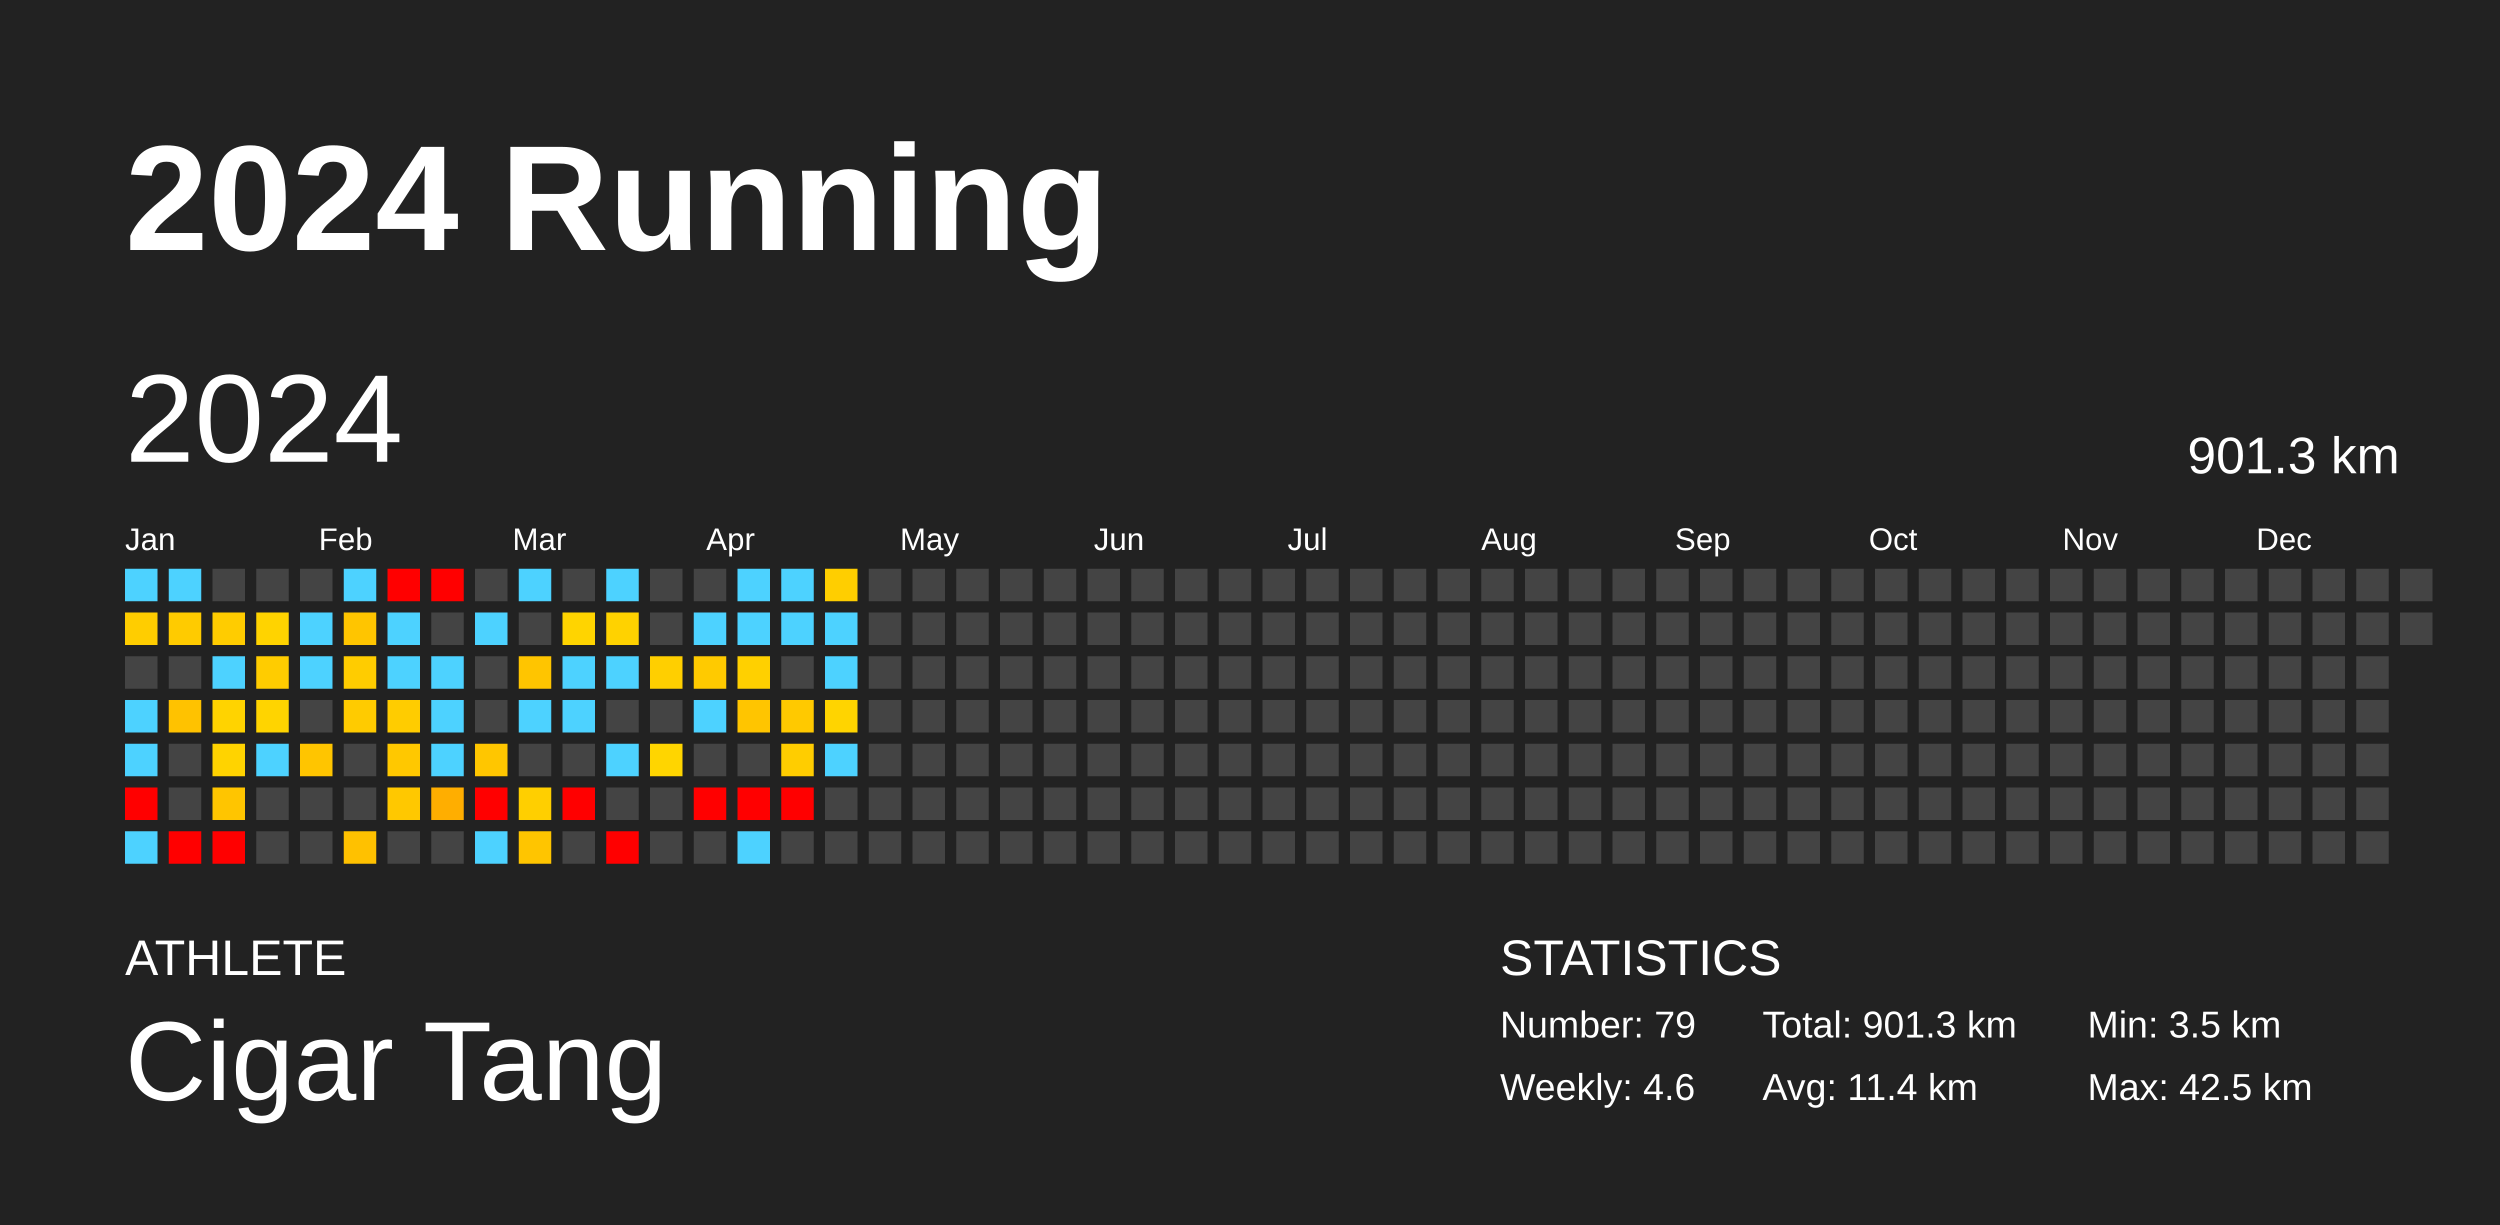
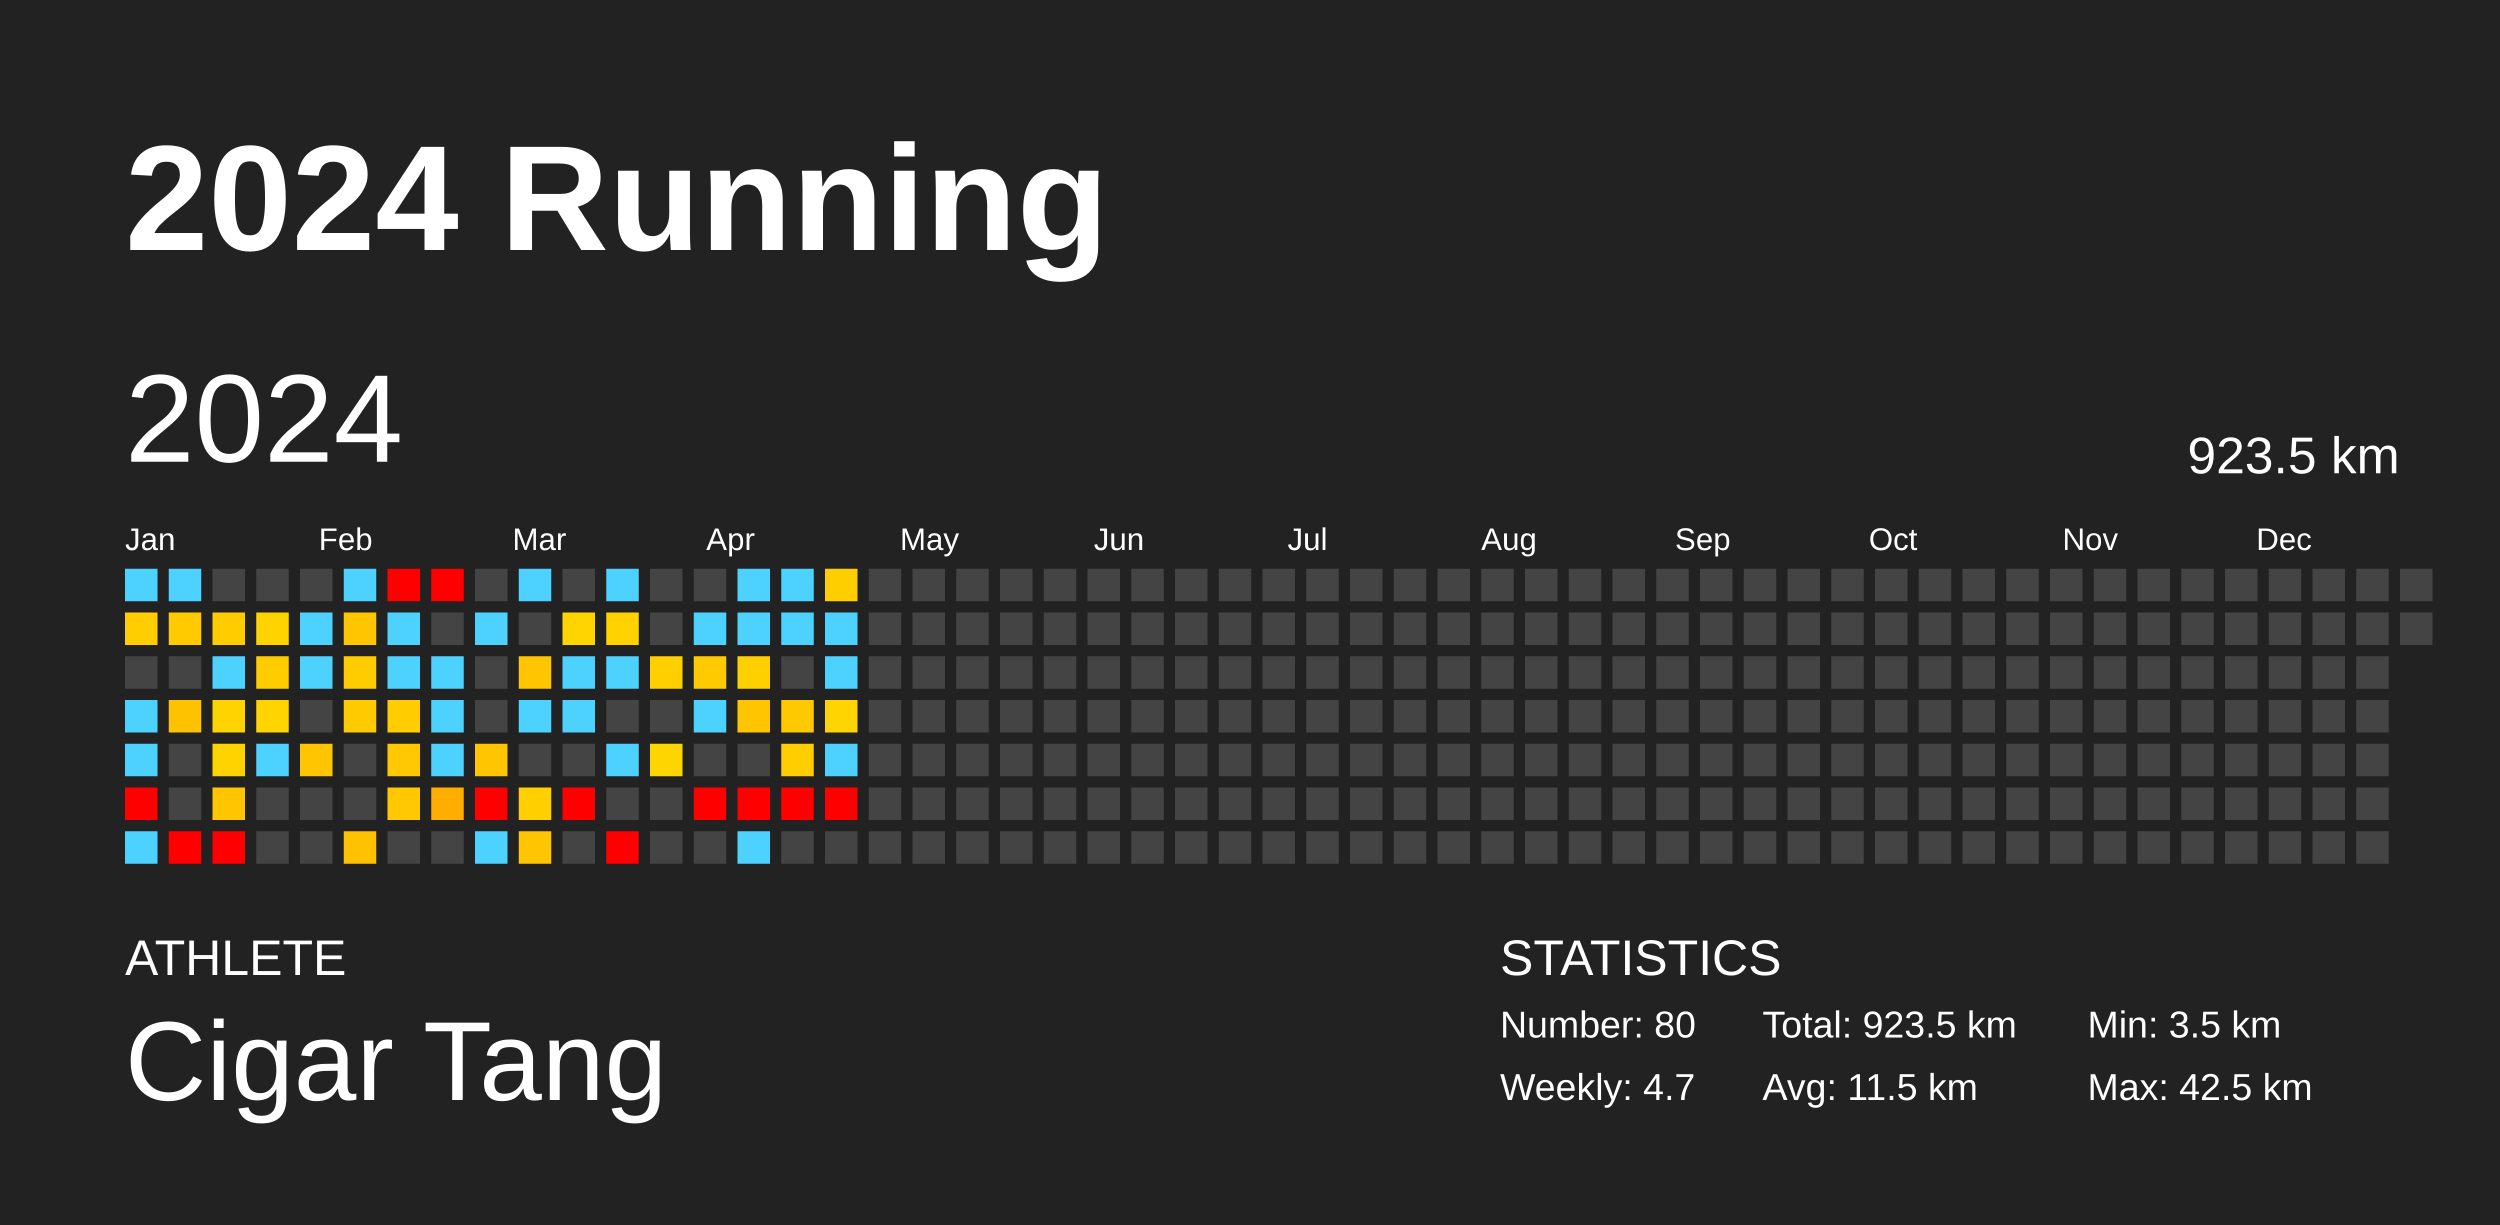
<svg xmlns="http://www.w3.org/2000/svg" baseProfile="full" height="98mm" version="1.1" viewBox="0,0,200,98" width="200mm">
  <defs />
  <rect fill="#222222" height="98" width="200" x="0" y="0" />
  <text fill="#FFFFFF" style="font-size:12px; font-family:Arial; font-weight:bold;" x="10" y="20">2024 Running</text>
  <text fill="#FFFFFF" style="font-size:4px; font-family:Arial" x="10" y="78">ATHLETE</text>
  <text fill="#FFFFFF" style="font-size:9px; font-family:Arial" x="10" y="88">Cigar Tang</text>
  <text fill="#FFFFFF" style="font-size:4px; font-family:Arial" x="120" y="78">STATISTICS</text>
-   <text fill="#FFFFFF" style="font-size:3px; font-family:Arial" x="120" y="83">Number: 79</text>
-   <text fill="#FFFFFF" style="font-size:3px; font-family:Arial" x="120" y="88">Weekly: 4.6</text>
-   <text fill="#FFFFFF" style="font-size:3px; font-family:Arial" x="141" y="83">Total: 901.3 km</text>
-   <text fill="#FFFFFF" style="font-size:3px; font-family:Arial" x="141" y="88">Avg: 11.4 km</text>
+   <text fill="#FFFFFF" style="font-size:3px; font-family:Arial" x="120" y="83">Number: 80</text>
+   <text fill="#FFFFFF" style="font-size:3px; font-family:Arial" x="120" y="88">Weekly: 4.7</text>
+   <text fill="#FFFFFF" style="font-size:3px; font-family:Arial" x="141" y="83">Total: 923.5 km</text>
+   <text fill="#FFFFFF" style="font-size:3px; font-family:Arial" x="141" y="88">Avg: 11.5 km</text>
  <text fill="#FFFFFF" style="font-size:3px; font-family:Arial" x="167" y="83">Min: 3.5 km</text>
  <text fill="#FFFFFF" style="font-size:3px; font-family:Arial" x="167" y="88">Max: 42.5 km</text>
  <text dominant-baseline="hanging" fill="#FFFFFF" style="font-size:10.0px; font-family:Arial;" x="10" y="30">2024</text>
-   <text dominant-baseline="hanging" fill="#FFFFFF" style="font-size:4.125px; font-family:Arial;" x="175" y="35">901.3 km</text>
+   <text dominant-baseline="hanging" fill="#FFFFFF" style="font-size:4.125px; font-family:Arial;" x="175" y="35">923.5 km</text>
  <text fill="#FFFFFF" style="font-size:2.5px; font-family:Arial" x="10.0" y="44">Jan</text>
  <text fill="#FFFFFF" style="font-size:2.5px; font-family:Arial" x="25.5" y="44">Feb</text>
  <text fill="#FFFFFF" style="font-size:2.5px; font-family:Arial" x="41.0" y="44">Mar</text>
  <text fill="#FFFFFF" style="font-size:2.5px; font-family:Arial" x="56.5" y="44">Apr</text>
  <text fill="#FFFFFF" style="font-size:2.5px; font-family:Arial" x="72.0" y="44">May</text>
  <text fill="#FFFFFF" style="font-size:2.5px; font-family:Arial" x="87.5" y="44">Jun</text>
  <text fill="#FFFFFF" style="font-size:2.5px; font-family:Arial" x="103.0" y="44">Jul</text>
  <text fill="#FFFFFF" style="font-size:2.5px; font-family:Arial" x="118.5" y="44">Aug</text>
  <text fill="#FFFFFF" style="font-size:2.5px; font-family:Arial" x="134.0" y="44">Sep</text>
  <text fill="#FFFFFF" style="font-size:2.5px; font-family:Arial" x="149.5" y="44">Oct</text>
  <text fill="#FFFFFF" style="font-size:2.5px; font-family:Arial" x="165.0" y="44">Nov</text>
  <text fill="#FFFFFF" style="font-size:2.5px; font-family:Arial" x="180.5" y="44">Dec</text>
  <rect fill="#4dd2ff" height="2.6" width="2.6" x="10.0" y="45.5" />
  <rect fill="#ffcd00" height="2.6" width="2.6" x="10.0" y="49.0" />
  <rect fill="#444444" height="2.6" width="2.6" x="10.0" y="52.5" />
  <rect fill="#4dd2ff" height="2.6" width="2.6" x="10.0" y="56.0" />
  <rect fill="#4dd2ff" height="2.6" width="2.6" x="10.0" y="59.5" />
  <rect fill="red" height="2.6" width="2.6" x="10.0" y="63.0" />
  <rect fill="#4dd2ff" height="2.6" width="2.6" x="10.0" y="66.5" />
  <rect fill="#4dd2ff" height="2.6" width="2.6" x="13.5" y="45.5" />
  <rect fill="#ffcb00" height="2.6" width="2.6" x="13.5" y="49.0" />
  <rect fill="#444444" height="2.6" width="2.6" x="13.5" y="52.5" />
  <rect fill="#ffc200" height="2.6" width="2.6" x="13.5" y="56.0" />
  <rect fill="#444444" height="2.6" width="2.6" x="13.5" y="59.5" />
  <rect fill="#444444" height="2.6" width="2.6" x="13.5" y="63.0" />
  <rect fill="red" height="2.6" width="2.6" x="13.5" y="66.5" />
  <rect fill="#444444" height="2.6" width="2.6" x="17.0" y="45.5" />
  <rect fill="#ffcc00" height="2.6" width="2.6" x="17.0" y="49.0" />
  <rect fill="#4dd2ff" height="2.6" width="2.6" x="17.0" y="52.5" />
  <rect fill="#ffd300" height="2.6" width="2.6" x="17.0" y="56.0" />
  <rect fill="#ffd300" height="2.6" width="2.6" x="17.0" y="59.5" />
  <rect fill="#ffc500" height="2.6" width="2.6" x="17.0" y="63.0" />
  <rect fill="red" height="2.6" width="2.6" x="17.0" y="66.5" />
  <rect fill="#444444" height="2.6" width="2.6" x="20.5" y="45.5" />
  <rect fill="#ffd300" height="2.6" width="2.6" x="20.5" y="49.0" />
  <rect fill="#ffcc00" height="2.6" width="2.6" x="20.5" y="52.5" />
  <rect fill="#ffd400" height="2.6" width="2.6" x="20.5" y="56.0" />
  <rect fill="#4dd2ff" height="2.6" width="2.6" x="20.5" y="59.5" />
  <rect fill="#444444" height="2.6" width="2.6" x="20.5" y="63.0" />
  <rect fill="#444444" height="2.6" width="2.6" x="20.5" y="66.5" />
  <rect fill="#444444" height="2.6" width="2.6" x="24.0" y="45.5" />
  <rect fill="#4dd2ff" height="2.6" width="2.6" x="24.0" y="49.0" />
  <rect fill="#4dd2ff" height="2.6" width="2.6" x="24.0" y="52.5" />
  <rect fill="#444444" height="2.6" width="2.6" x="24.0" y="56.0" />
  <rect fill="#ffc500" height="2.6" width="2.6" x="24.0" y="59.5" />
  <rect fill="#444444" height="2.6" width="2.6" x="24.0" y="63.0" />
  <rect fill="#444444" height="2.6" width="2.6" x="24.0" y="66.5" />
  <rect fill="#4dd2ff" height="2.6" width="2.6" x="27.5" y="45.5" />
  <rect fill="#ffc500" height="2.6" width="2.6" x="27.5" y="49.0" />
  <rect fill="#ffcc00" height="2.6" width="2.6" x="27.5" y="52.5" />
  <rect fill="#ffcb00" height="2.6" width="2.6" x="27.5" y="56.0" />
  <rect fill="#444444" height="2.6" width="2.6" x="27.5" y="59.5" />
  <rect fill="#444444" height="2.6" width="2.6" x="27.5" y="63.0" />
  <rect fill="#ffc100" height="2.6" width="2.6" x="27.5" y="66.5" />
  <rect fill="red" height="2.6" width="2.6" x="31.0" y="45.5" />
  <rect fill="#4dd2ff" height="2.6" width="2.6" x="31.0" y="49.0" />
  <rect fill="#4dd2ff" height="2.6" width="2.6" x="31.0" y="52.5" />
  <rect fill="#ffcc00" height="2.6" width="2.6" x="31.0" y="56.0" />
  <rect fill="#ffc800" height="2.6" width="2.6" x="31.0" y="59.5" />
  <rect fill="#ffc800" height="2.6" width="2.6" x="31.0" y="63.0" />
  <rect fill="#444444" height="2.6" width="2.6" x="31.0" y="66.5" />
  <rect fill="red" height="2.6" width="2.6" x="34.5" y="45.5" />
  <rect fill="#444444" height="2.6" width="2.6" x="34.5" y="49.0" />
  <rect fill="#4dd2ff" height="2.6" width="2.6" x="34.5" y="52.5" />
  <rect fill="#4dd2ff" height="2.6" width="2.6" x="34.5" y="56.0" />
  <rect fill="#4dd2ff" height="2.6" width="2.6" x="34.5" y="59.5" />
  <rect fill="#ffae00" height="2.6" width="2.6" x="34.5" y="63.0" />
  <rect fill="#444444" height="2.6" width="2.6" x="34.5" y="66.5" />
  <rect fill="#444444" height="2.6" width="2.6" x="38.0" y="45.5" />
  <rect fill="#4dd2ff" height="2.6" width="2.6" x="38.0" y="49.0" />
  <rect fill="#444444" height="2.6" width="2.6" x="38.0" y="52.5" />
  <rect fill="#444444" height="2.6" width="2.6" x="38.0" y="56.0" />
  <rect fill="#ffc600" height="2.6" width="2.6" x="38.0" y="59.5" />
  <rect fill="red" height="2.6" width="2.6" x="38.0" y="63.0" />
  <rect fill="#4dd2ff" height="2.6" width="2.6" x="38.0" y="66.5" />
  <rect fill="#4dd2ff" height="2.6" width="2.6" x="41.5" y="45.5" />
  <rect fill="#444444" height="2.6" width="2.6" x="41.5" y="49.0" />
  <rect fill="#ffc500" height="2.6" width="2.6" x="41.5" y="52.5" />
  <rect fill="#4dd2ff" height="2.6" width="2.6" x="41.5" y="56.0" />
  <rect fill="#444444" height="2.6" width="2.6" x="41.5" y="59.5" />
  <rect fill="#ffcf00" height="2.6" width="2.6" x="41.5" y="63.0" />
  <rect fill="#ffc500" height="2.6" width="2.6" x="41.5" y="66.5" />
  <rect fill="#444444" height="2.6" width="2.6" x="45.0" y="45.5" />
  <rect fill="#ffd400" height="2.6" width="2.6" x="45.0" y="49.0" />
  <rect fill="#4dd2ff" height="2.6" width="2.6" x="45.0" y="52.5" />
  <rect fill="#4dd2ff" height="2.6" width="2.6" x="45.0" y="56.0" />
  <rect fill="#444444" height="2.6" width="2.6" x="45.0" y="59.5" />
  <rect fill="red" height="2.6" width="2.6" x="45.0" y="63.0" />
  <rect fill="#444444" height="2.6" width="2.6" x="45.0" y="66.5" />
  <rect fill="#4dd2ff" height="2.6" width="2.6" x="48.5" y="45.5" />
  <rect fill="#ffd200" height="2.6" width="2.6" x="48.5" y="49.0" />
  <rect fill="#4dd2ff" height="2.6" width="2.6" x="48.5" y="52.5" />
  <rect fill="#444444" height="2.6" width="2.6" x="48.5" y="56.0" />
  <rect fill="#4dd2ff" height="2.6" width="2.6" x="48.5" y="59.5" />
  <rect fill="#444444" height="2.6" width="2.6" x="48.5" y="63.0" />
  <rect fill="red" height="2.6" width="2.6" x="48.5" y="66.5" />
  <rect fill="#444444" height="2.6" width="2.6" x="52.0" y="45.5" />
  <rect fill="#444444" height="2.6" width="2.6" x="52.0" y="49.0" />
  <rect fill="#ffcf00" height="2.6" width="2.6" x="52.0" y="52.5" />
  <rect fill="#444444" height="2.6" width="2.6" x="52.0" y="56.0" />
  <rect fill="#ffd500" height="2.6" width="2.6" x="52.0" y="59.5" />
  <rect fill="#444444" height="2.6" width="2.6" x="52.0" y="63.0" />
  <rect fill="#444444" height="2.6" width="2.6" x="52.0" y="66.5" />
  <rect fill="#444444" height="2.6" width="2.6" x="55.5" y="45.5" />
  <rect fill="#4dd2ff" height="2.6" width="2.6" x="55.5" y="49.0" />
  <rect fill="#ffca00" height="2.6" width="2.6" x="55.5" y="52.5" />
  <rect fill="#4dd2ff" height="2.6" width="2.6" x="55.5" y="56.0" />
  <rect fill="#444444" height="2.6" width="2.6" x="55.5" y="59.5" />
  <rect fill="red" height="2.6" width="2.6" x="55.5" y="63.0" />
  <rect fill="#444444" height="2.6" width="2.6" x="55.5" y="66.5" />
  <rect fill="#4dd2ff" height="2.6" width="2.6" x="59.0" y="45.5" />
  <rect fill="#4dd2ff" height="2.6" width="2.6" x="59.0" y="49.0" />
  <rect fill="#ffd000" height="2.6" width="2.6" x="59.0" y="52.5" />
  <rect fill="#ffc500" height="2.6" width="2.6" x="59.0" y="56.0" />
  <rect fill="#444444" height="2.6" width="2.6" x="59.0" y="59.5" />
  <rect fill="red" height="2.6" width="2.6" x="59.0" y="63.0" />
  <rect fill="#4dd2ff" height="2.6" width="2.6" x="59.0" y="66.5" />
  <rect fill="#4dd2ff" height="2.6" width="2.6" x="62.5" y="45.5" />
  <rect fill="#4dd2ff" height="2.6" width="2.6" x="62.5" y="49.0" />
  <rect fill="#444444" height="2.6" width="2.6" x="62.5" y="52.5" />
  <rect fill="#ffc900" height="2.6" width="2.6" x="62.5" y="56.0" />
  <rect fill="#ffcd00" height="2.6" width="2.6" x="62.5" y="59.5" />
  <rect fill="red" height="2.6" width="2.6" x="62.5" y="63.0" />
  <rect fill="#444444" height="2.6" width="2.6" x="62.5" y="66.5" />
  <rect fill="#ffce00" height="2.6" width="2.6" x="66.0" y="45.5" />
  <rect fill="#4dd2ff" height="2.6" width="2.6" x="66.0" y="49.0" />
  <rect fill="#4dd2ff" height="2.6" width="2.6" x="66.0" y="52.5" />
  <rect fill="#ffd400" height="2.6" width="2.6" x="66.0" y="56.0" />
  <rect fill="#4dd2ff" height="2.6" width="2.6" x="66.0" y="59.5" />
-   <rect fill="#444444" height="2.6" width="2.6" x="66.0" y="63.0" />
+   <rect fill="red" height="2.6" width="2.6" x="66.0" y="63.0" />
  <rect fill="#444444" height="2.6" width="2.6" x="66.0" y="66.5" />
  <rect fill="#444444" height="2.6" width="2.6" x="69.5" y="45.5" />
  <rect fill="#444444" height="2.6" width="2.6" x="69.5" y="49.0" />
  <rect fill="#444444" height="2.6" width="2.6" x="69.5" y="52.5" />
  <rect fill="#444444" height="2.6" width="2.6" x="69.5" y="56.0" />
  <rect fill="#444444" height="2.6" width="2.6" x="69.5" y="59.5" />
  <rect fill="#444444" height="2.6" width="2.6" x="69.5" y="63.0" />
  <rect fill="#444444" height="2.6" width="2.6" x="69.5" y="66.5" />
  <rect fill="#444444" height="2.6" width="2.6" x="73.0" y="45.5" />
  <rect fill="#444444" height="2.6" width="2.6" x="73.0" y="49.0" />
  <rect fill="#444444" height="2.6" width="2.6" x="73.0" y="52.5" />
  <rect fill="#444444" height="2.6" width="2.6" x="73.0" y="56.0" />
  <rect fill="#444444" height="2.6" width="2.6" x="73.0" y="59.5" />
  <rect fill="#444444" height="2.6" width="2.6" x="73.0" y="63.0" />
  <rect fill="#444444" height="2.6" width="2.6" x="73.0" y="66.5" />
  <rect fill="#444444" height="2.6" width="2.6" x="76.5" y="45.5" />
  <rect fill="#444444" height="2.6" width="2.6" x="76.5" y="49.0" />
  <rect fill="#444444" height="2.6" width="2.6" x="76.5" y="52.5" />
  <rect fill="#444444" height="2.6" width="2.6" x="76.5" y="56.0" />
  <rect fill="#444444" height="2.6" width="2.6" x="76.5" y="59.5" />
  <rect fill="#444444" height="2.6" width="2.6" x="76.5" y="63.0" />
  <rect fill="#444444" height="2.6" width="2.6" x="76.5" y="66.5" />
  <rect fill="#444444" height="2.6" width="2.6" x="80.0" y="45.5" />
  <rect fill="#444444" height="2.6" width="2.6" x="80.0" y="49.0" />
  <rect fill="#444444" height="2.6" width="2.6" x="80.0" y="52.5" />
  <rect fill="#444444" height="2.6" width="2.6" x="80.0" y="56.0" />
  <rect fill="#444444" height="2.6" width="2.6" x="80.0" y="59.5" />
  <rect fill="#444444" height="2.6" width="2.6" x="80.0" y="63.0" />
  <rect fill="#444444" height="2.6" width="2.6" x="80.0" y="66.5" />
  <rect fill="#444444" height="2.6" width="2.6" x="83.5" y="45.5" />
  <rect fill="#444444" height="2.6" width="2.6" x="83.5" y="49.0" />
  <rect fill="#444444" height="2.6" width="2.6" x="83.5" y="52.5" />
  <rect fill="#444444" height="2.6" width="2.6" x="83.5" y="56.0" />
  <rect fill="#444444" height="2.6" width="2.6" x="83.5" y="59.5" />
  <rect fill="#444444" height="2.6" width="2.6" x="83.5" y="63.0" />
  <rect fill="#444444" height="2.6" width="2.6" x="83.5" y="66.5" />
  <rect fill="#444444" height="2.6" width="2.6" x="87.0" y="45.5" />
  <rect fill="#444444" height="2.6" width="2.6" x="87.0" y="49.0" />
  <rect fill="#444444" height="2.6" width="2.6" x="87.0" y="52.5" />
  <rect fill="#444444" height="2.6" width="2.6" x="87.0" y="56.0" />
  <rect fill="#444444" height="2.6" width="2.6" x="87.0" y="59.5" />
  <rect fill="#444444" height="2.6" width="2.6" x="87.0" y="63.0" />
  <rect fill="#444444" height="2.6" width="2.6" x="87.0" y="66.5" />
  <rect fill="#444444" height="2.6" width="2.6" x="90.5" y="45.5" />
  <rect fill="#444444" height="2.6" width="2.6" x="90.5" y="49.0" />
  <rect fill="#444444" height="2.6" width="2.6" x="90.5" y="52.5" />
  <rect fill="#444444" height="2.6" width="2.6" x="90.5" y="56.0" />
  <rect fill="#444444" height="2.6" width="2.6" x="90.5" y="59.5" />
  <rect fill="#444444" height="2.6" width="2.6" x="90.5" y="63.0" />
  <rect fill="#444444" height="2.6" width="2.6" x="90.5" y="66.5" />
  <rect fill="#444444" height="2.6" width="2.6" x="94.0" y="45.5" />
  <rect fill="#444444" height="2.6" width="2.6" x="94.0" y="49.0" />
  <rect fill="#444444" height="2.6" width="2.6" x="94.0" y="52.5" />
  <rect fill="#444444" height="2.6" width="2.6" x="94.0" y="56.0" />
  <rect fill="#444444" height="2.6" width="2.6" x="94.0" y="59.5" />
  <rect fill="#444444" height="2.6" width="2.6" x="94.0" y="63.0" />
  <rect fill="#444444" height="2.6" width="2.6" x="94.0" y="66.5" />
  <rect fill="#444444" height="2.6" width="2.6" x="97.5" y="45.5" />
  <rect fill="#444444" height="2.6" width="2.6" x="97.5" y="49.0" />
  <rect fill="#444444" height="2.6" width="2.6" x="97.5" y="52.5" />
  <rect fill="#444444" height="2.6" width="2.6" x="97.5" y="56.0" />
  <rect fill="#444444" height="2.6" width="2.6" x="97.5" y="59.5" />
  <rect fill="#444444" height="2.6" width="2.6" x="97.5" y="63.0" />
  <rect fill="#444444" height="2.6" width="2.6" x="97.5" y="66.5" />
  <rect fill="#444444" height="2.6" width="2.6" x="101.0" y="45.5" />
  <rect fill="#444444" height="2.6" width="2.6" x="101.0" y="49.0" />
  <rect fill="#444444" height="2.6" width="2.6" x="101.0" y="52.5" />
  <rect fill="#444444" height="2.6" width="2.6" x="101.0" y="56.0" />
  <rect fill="#444444" height="2.6" width="2.6" x="101.0" y="59.5" />
  <rect fill="#444444" height="2.6" width="2.6" x="101.0" y="63.0" />
  <rect fill="#444444" height="2.6" width="2.6" x="101.0" y="66.5" />
  <rect fill="#444444" height="2.6" width="2.6" x="104.5" y="45.5" />
  <rect fill="#444444" height="2.6" width="2.6" x="104.5" y="49.0" />
  <rect fill="#444444" height="2.6" width="2.6" x="104.5" y="52.5" />
  <rect fill="#444444" height="2.6" width="2.6" x="104.5" y="56.0" />
  <rect fill="#444444" height="2.6" width="2.6" x="104.5" y="59.5" />
  <rect fill="#444444" height="2.6" width="2.6" x="104.5" y="63.0" />
  <rect fill="#444444" height="2.6" width="2.6" x="104.5" y="66.5" />
  <rect fill="#444444" height="2.6" width="2.6" x="108.0" y="45.5" />
  <rect fill="#444444" height="2.6" width="2.6" x="108.0" y="49.0" />
  <rect fill="#444444" height="2.6" width="2.6" x="108.0" y="52.5" />
  <rect fill="#444444" height="2.6" width="2.6" x="108.0" y="56.0" />
  <rect fill="#444444" height="2.6" width="2.6" x="108.0" y="59.5" />
  <rect fill="#444444" height="2.6" width="2.6" x="108.0" y="63.0" />
  <rect fill="#444444" height="2.6" width="2.6" x="108.0" y="66.5" />
  <rect fill="#444444" height="2.6" width="2.6" x="111.5" y="45.5" />
  <rect fill="#444444" height="2.6" width="2.6" x="111.5" y="49.0" />
  <rect fill="#444444" height="2.6" width="2.6" x="111.5" y="52.5" />
  <rect fill="#444444" height="2.6" width="2.6" x="111.5" y="56.0" />
  <rect fill="#444444" height="2.6" width="2.6" x="111.5" y="59.5" />
  <rect fill="#444444" height="2.6" width="2.6" x="111.5" y="63.0" />
  <rect fill="#444444" height="2.6" width="2.6" x="111.5" y="66.5" />
  <rect fill="#444444" height="2.6" width="2.6" x="115.0" y="45.5" />
  <rect fill="#444444" height="2.6" width="2.6" x="115.0" y="49.0" />
  <rect fill="#444444" height="2.6" width="2.6" x="115.0" y="52.5" />
  <rect fill="#444444" height="2.6" width="2.6" x="115.0" y="56.0" />
  <rect fill="#444444" height="2.6" width="2.6" x="115.0" y="59.5" />
  <rect fill="#444444" height="2.6" width="2.6" x="115.0" y="63.0" />
  <rect fill="#444444" height="2.6" width="2.6" x="115.0" y="66.5" />
  <rect fill="#444444" height="2.6" width="2.6" x="118.5" y="45.5" />
  <rect fill="#444444" height="2.6" width="2.6" x="118.5" y="49.0" />
  <rect fill="#444444" height="2.6" width="2.6" x="118.5" y="52.5" />
  <rect fill="#444444" height="2.6" width="2.6" x="118.5" y="56.0" />
  <rect fill="#444444" height="2.6" width="2.6" x="118.5" y="59.5" />
  <rect fill="#444444" height="2.6" width="2.6" x="118.5" y="63.0" />
  <rect fill="#444444" height="2.6" width="2.6" x="118.5" y="66.5" />
  <rect fill="#444444" height="2.6" width="2.6" x="122.0" y="45.5" />
  <rect fill="#444444" height="2.6" width="2.6" x="122.0" y="49.0" />
  <rect fill="#444444" height="2.6" width="2.6" x="122.0" y="52.5" />
  <rect fill="#444444" height="2.6" width="2.6" x="122.0" y="56.0" />
  <rect fill="#444444" height="2.6" width="2.6" x="122.0" y="59.5" />
  <rect fill="#444444" height="2.6" width="2.6" x="122.0" y="63.0" />
  <rect fill="#444444" height="2.6" width="2.6" x="122.0" y="66.5" />
  <rect fill="#444444" height="2.6" width="2.6" x="125.5" y="45.5" />
  <rect fill="#444444" height="2.6" width="2.6" x="125.5" y="49.0" />
  <rect fill="#444444" height="2.6" width="2.6" x="125.5" y="52.5" />
  <rect fill="#444444" height="2.6" width="2.6" x="125.5" y="56.0" />
  <rect fill="#444444" height="2.6" width="2.6" x="125.5" y="59.5" />
  <rect fill="#444444" height="2.6" width="2.6" x="125.5" y="63.0" />
  <rect fill="#444444" height="2.6" width="2.6" x="125.5" y="66.5" />
  <rect fill="#444444" height="2.6" width="2.6" x="129.0" y="45.5" />
  <rect fill="#444444" height="2.6" width="2.6" x="129.0" y="49.0" />
  <rect fill="#444444" height="2.6" width="2.6" x="129.0" y="52.5" />
  <rect fill="#444444" height="2.6" width="2.6" x="129.0" y="56.0" />
  <rect fill="#444444" height="2.6" width="2.6" x="129.0" y="59.5" />
  <rect fill="#444444" height="2.6" width="2.6" x="129.0" y="63.0" />
  <rect fill="#444444" height="2.6" width="2.6" x="129.0" y="66.5" />
  <rect fill="#444444" height="2.6" width="2.6" x="132.5" y="45.5" />
  <rect fill="#444444" height="2.6" width="2.6" x="132.5" y="49.0" />
  <rect fill="#444444" height="2.6" width="2.6" x="132.5" y="52.5" />
  <rect fill="#444444" height="2.6" width="2.6" x="132.5" y="56.0" />
  <rect fill="#444444" height="2.6" width="2.6" x="132.5" y="59.5" />
  <rect fill="#444444" height="2.6" width="2.6" x="132.5" y="63.0" />
  <rect fill="#444444" height="2.6" width="2.6" x="132.5" y="66.5" />
  <rect fill="#444444" height="2.6" width="2.6" x="136.0" y="45.5" />
  <rect fill="#444444" height="2.6" width="2.6" x="136.0" y="49.0" />
  <rect fill="#444444" height="2.6" width="2.6" x="136.0" y="52.5" />
  <rect fill="#444444" height="2.6" width="2.6" x="136.0" y="56.0" />
  <rect fill="#444444" height="2.6" width="2.6" x="136.0" y="59.5" />
  <rect fill="#444444" height="2.6" width="2.6" x="136.0" y="63.0" />
  <rect fill="#444444" height="2.6" width="2.6" x="136.0" y="66.5" />
  <rect fill="#444444" height="2.6" width="2.6" x="139.5" y="45.5" />
  <rect fill="#444444" height="2.6" width="2.6" x="139.5" y="49.0" />
  <rect fill="#444444" height="2.6" width="2.6" x="139.5" y="52.5" />
  <rect fill="#444444" height="2.6" width="2.6" x="139.5" y="56.0" />
  <rect fill="#444444" height="2.6" width="2.6" x="139.5" y="59.5" />
  <rect fill="#444444" height="2.6" width="2.6" x="139.5" y="63.0" />
  <rect fill="#444444" height="2.6" width="2.6" x="139.5" y="66.5" />
  <rect fill="#444444" height="2.6" width="2.6" x="143.0" y="45.5" />
  <rect fill="#444444" height="2.6" width="2.6" x="143.0" y="49.0" />
  <rect fill="#444444" height="2.6" width="2.6" x="143.0" y="52.5" />
  <rect fill="#444444" height="2.6" width="2.6" x="143.0" y="56.0" />
  <rect fill="#444444" height="2.6" width="2.6" x="143.0" y="59.5" />
  <rect fill="#444444" height="2.6" width="2.6" x="143.0" y="63.0" />
  <rect fill="#444444" height="2.6" width="2.6" x="143.0" y="66.5" />
  <rect fill="#444444" height="2.6" width="2.6" x="146.5" y="45.5" />
  <rect fill="#444444" height="2.6" width="2.6" x="146.5" y="49.0" />
  <rect fill="#444444" height="2.6" width="2.6" x="146.5" y="52.5" />
  <rect fill="#444444" height="2.6" width="2.6" x="146.5" y="56.0" />
  <rect fill="#444444" height="2.6" width="2.6" x="146.5" y="59.5" />
  <rect fill="#444444" height="2.6" width="2.6" x="146.5" y="63.0" />
  <rect fill="#444444" height="2.6" width="2.6" x="146.5" y="66.5" />
  <rect fill="#444444" height="2.6" width="2.6" x="150.0" y="45.5" />
  <rect fill="#444444" height="2.6" width="2.6" x="150.0" y="49.0" />
  <rect fill="#444444" height="2.6" width="2.6" x="150.0" y="52.5" />
  <rect fill="#444444" height="2.6" width="2.6" x="150.0" y="56.0" />
  <rect fill="#444444" height="2.6" width="2.6" x="150.0" y="59.5" />
  <rect fill="#444444" height="2.6" width="2.6" x="150.0" y="63.0" />
  <rect fill="#444444" height="2.6" width="2.6" x="150.0" y="66.5" />
  <rect fill="#444444" height="2.6" width="2.6" x="153.5" y="45.5" />
  <rect fill="#444444" height="2.6" width="2.6" x="153.5" y="49.0" />
  <rect fill="#444444" height="2.6" width="2.6" x="153.5" y="52.5" />
  <rect fill="#444444" height="2.6" width="2.6" x="153.5" y="56.0" />
  <rect fill="#444444" height="2.6" width="2.6" x="153.5" y="59.5" />
  <rect fill="#444444" height="2.6" width="2.6" x="153.5" y="63.0" />
  <rect fill="#444444" height="2.6" width="2.6" x="153.5" y="66.5" />
  <rect fill="#444444" height="2.6" width="2.6" x="157.0" y="45.5" />
  <rect fill="#444444" height="2.6" width="2.6" x="157.0" y="49.0" />
  <rect fill="#444444" height="2.6" width="2.6" x="157.0" y="52.5" />
  <rect fill="#444444" height="2.6" width="2.6" x="157.0" y="56.0" />
  <rect fill="#444444" height="2.6" width="2.6" x="157.0" y="59.5" />
  <rect fill="#444444" height="2.6" width="2.6" x="157.0" y="63.0" />
  <rect fill="#444444" height="2.6" width="2.6" x="157.0" y="66.5" />
  <rect fill="#444444" height="2.6" width="2.6" x="160.5" y="45.5" />
  <rect fill="#444444" height="2.6" width="2.6" x="160.5" y="49.0" />
  <rect fill="#444444" height="2.6" width="2.6" x="160.5" y="52.5" />
  <rect fill="#444444" height="2.6" width="2.6" x="160.5" y="56.0" />
  <rect fill="#444444" height="2.6" width="2.6" x="160.5" y="59.5" />
  <rect fill="#444444" height="2.6" width="2.6" x="160.5" y="63.0" />
  <rect fill="#444444" height="2.6" width="2.6" x="160.5" y="66.5" />
  <rect fill="#444444" height="2.6" width="2.6" x="164.0" y="45.5" />
  <rect fill="#444444" height="2.6" width="2.6" x="164.0" y="49.0" />
  <rect fill="#444444" height="2.6" width="2.6" x="164.0" y="52.5" />
  <rect fill="#444444" height="2.6" width="2.6" x="164.0" y="56.0" />
  <rect fill="#444444" height="2.6" width="2.6" x="164.0" y="59.5" />
  <rect fill="#444444" height="2.6" width="2.6" x="164.0" y="63.0" />
  <rect fill="#444444" height="2.6" width="2.6" x="164.0" y="66.5" />
  <rect fill="#444444" height="2.6" width="2.6" x="167.5" y="45.5" />
  <rect fill="#444444" height="2.6" width="2.6" x="167.5" y="49.0" />
  <rect fill="#444444" height="2.6" width="2.6" x="167.5" y="52.5" />
  <rect fill="#444444" height="2.6" width="2.6" x="167.5" y="56.0" />
  <rect fill="#444444" height="2.6" width="2.6" x="167.5" y="59.5" />
  <rect fill="#444444" height="2.6" width="2.6" x="167.5" y="63.0" />
  <rect fill="#444444" height="2.6" width="2.6" x="167.5" y="66.5" />
  <rect fill="#444444" height="2.6" width="2.6" x="171.0" y="45.5" />
  <rect fill="#444444" height="2.6" width="2.6" x="171.0" y="49.0" />
  <rect fill="#444444" height="2.6" width="2.6" x="171.0" y="52.5" />
  <rect fill="#444444" height="2.6" width="2.6" x="171.0" y="56.0" />
  <rect fill="#444444" height="2.6" width="2.6" x="171.0" y="59.5" />
  <rect fill="#444444" height="2.6" width="2.6" x="171.0" y="63.0" />
  <rect fill="#444444" height="2.6" width="2.6" x="171.0" y="66.5" />
  <rect fill="#444444" height="2.6" width="2.6" x="174.5" y="45.5" />
  <rect fill="#444444" height="2.6" width="2.6" x="174.5" y="49.0" />
  <rect fill="#444444" height="2.6" width="2.6" x="174.5" y="52.5" />
  <rect fill="#444444" height="2.6" width="2.6" x="174.5" y="56.0" />
  <rect fill="#444444" height="2.6" width="2.6" x="174.5" y="59.5" />
  <rect fill="#444444" height="2.6" width="2.6" x="174.5" y="63.0" />
  <rect fill="#444444" height="2.6" width="2.6" x="174.5" y="66.5" />
  <rect fill="#444444" height="2.6" width="2.6" x="178.0" y="45.5" />
  <rect fill="#444444" height="2.6" width="2.6" x="178.0" y="49.0" />
  <rect fill="#444444" height="2.6" width="2.6" x="178.0" y="52.5" />
  <rect fill="#444444" height="2.6" width="2.6" x="178.0" y="56.0" />
  <rect fill="#444444" height="2.6" width="2.6" x="178.0" y="59.5" />
  <rect fill="#444444" height="2.6" width="2.6" x="178.0" y="63.0" />
  <rect fill="#444444" height="2.6" width="2.6" x="178.0" y="66.5" />
  <rect fill="#444444" height="2.6" width="2.6" x="181.5" y="45.5" />
  <rect fill="#444444" height="2.6" width="2.6" x="181.5" y="49.0" />
  <rect fill="#444444" height="2.6" width="2.6" x="181.5" y="52.5" />
  <rect fill="#444444" height="2.6" width="2.6" x="181.5" y="56.0" />
  <rect fill="#444444" height="2.6" width="2.6" x="181.5" y="59.5" />
  <rect fill="#444444" height="2.6" width="2.6" x="181.5" y="63.0" />
  <rect fill="#444444" height="2.6" width="2.6" x="181.5" y="66.5" />
  <rect fill="#444444" height="2.6" width="2.6" x="185.0" y="45.5" />
  <rect fill="#444444" height="2.6" width="2.6" x="185.0" y="49.0" />
  <rect fill="#444444" height="2.6" width="2.6" x="185.0" y="52.5" />
  <rect fill="#444444" height="2.6" width="2.6" x="185.0" y="56.0" />
  <rect fill="#444444" height="2.6" width="2.6" x="185.0" y="59.5" />
  <rect fill="#444444" height="2.6" width="2.6" x="185.0" y="63.0" />
  <rect fill="#444444" height="2.6" width="2.6" x="185.0" y="66.5" />
  <rect fill="#444444" height="2.6" width="2.6" x="188.5" y="45.5" />
  <rect fill="#444444" height="2.6" width="2.6" x="188.5" y="49.0" />
  <rect fill="#444444" height="2.6" width="2.6" x="188.5" y="52.5" />
  <rect fill="#444444" height="2.6" width="2.6" x="188.5" y="56.0" />
  <rect fill="#444444" height="2.6" width="2.6" x="188.5" y="59.5" />
  <rect fill="#444444" height="2.6" width="2.6" x="188.5" y="63.0" />
  <rect fill="#444444" height="2.6" width="2.6" x="188.5" y="66.5" />
  <rect fill="#444444" height="2.6" width="2.6" x="192.0" y="45.5" />
  <rect fill="#444444" height="2.6" width="2.6" x="192.0" y="49.0" />
</svg>
